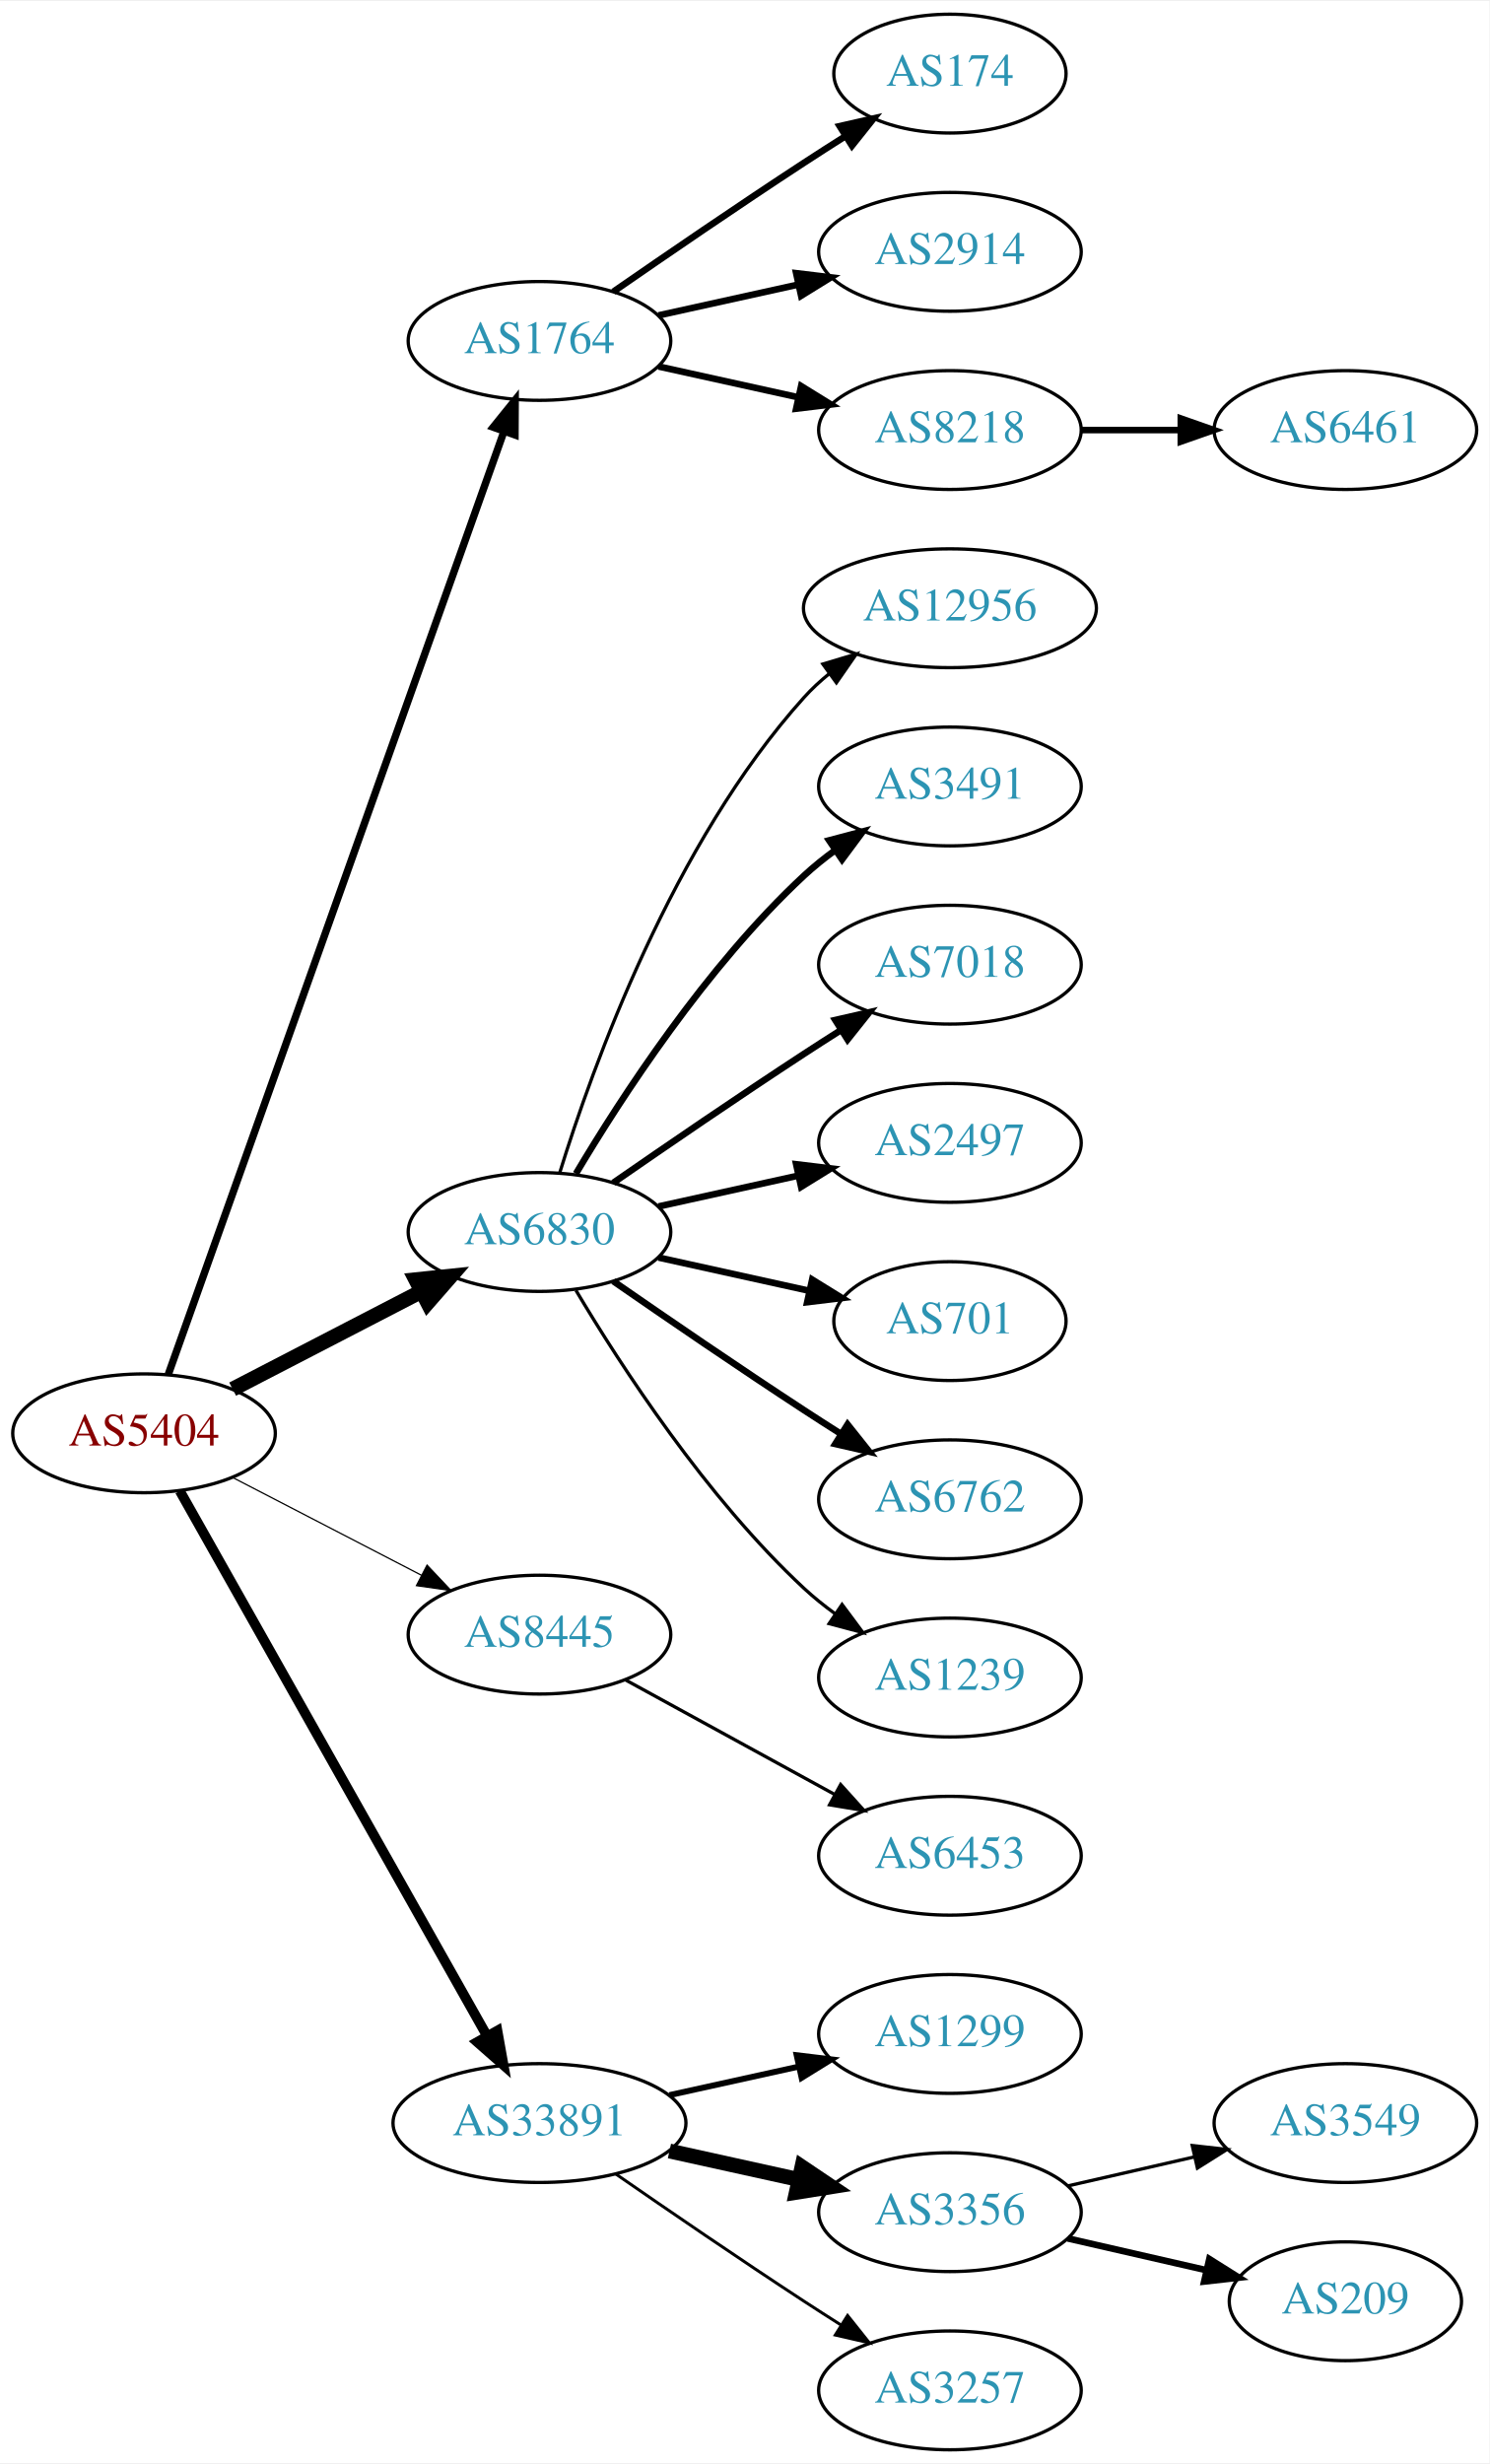
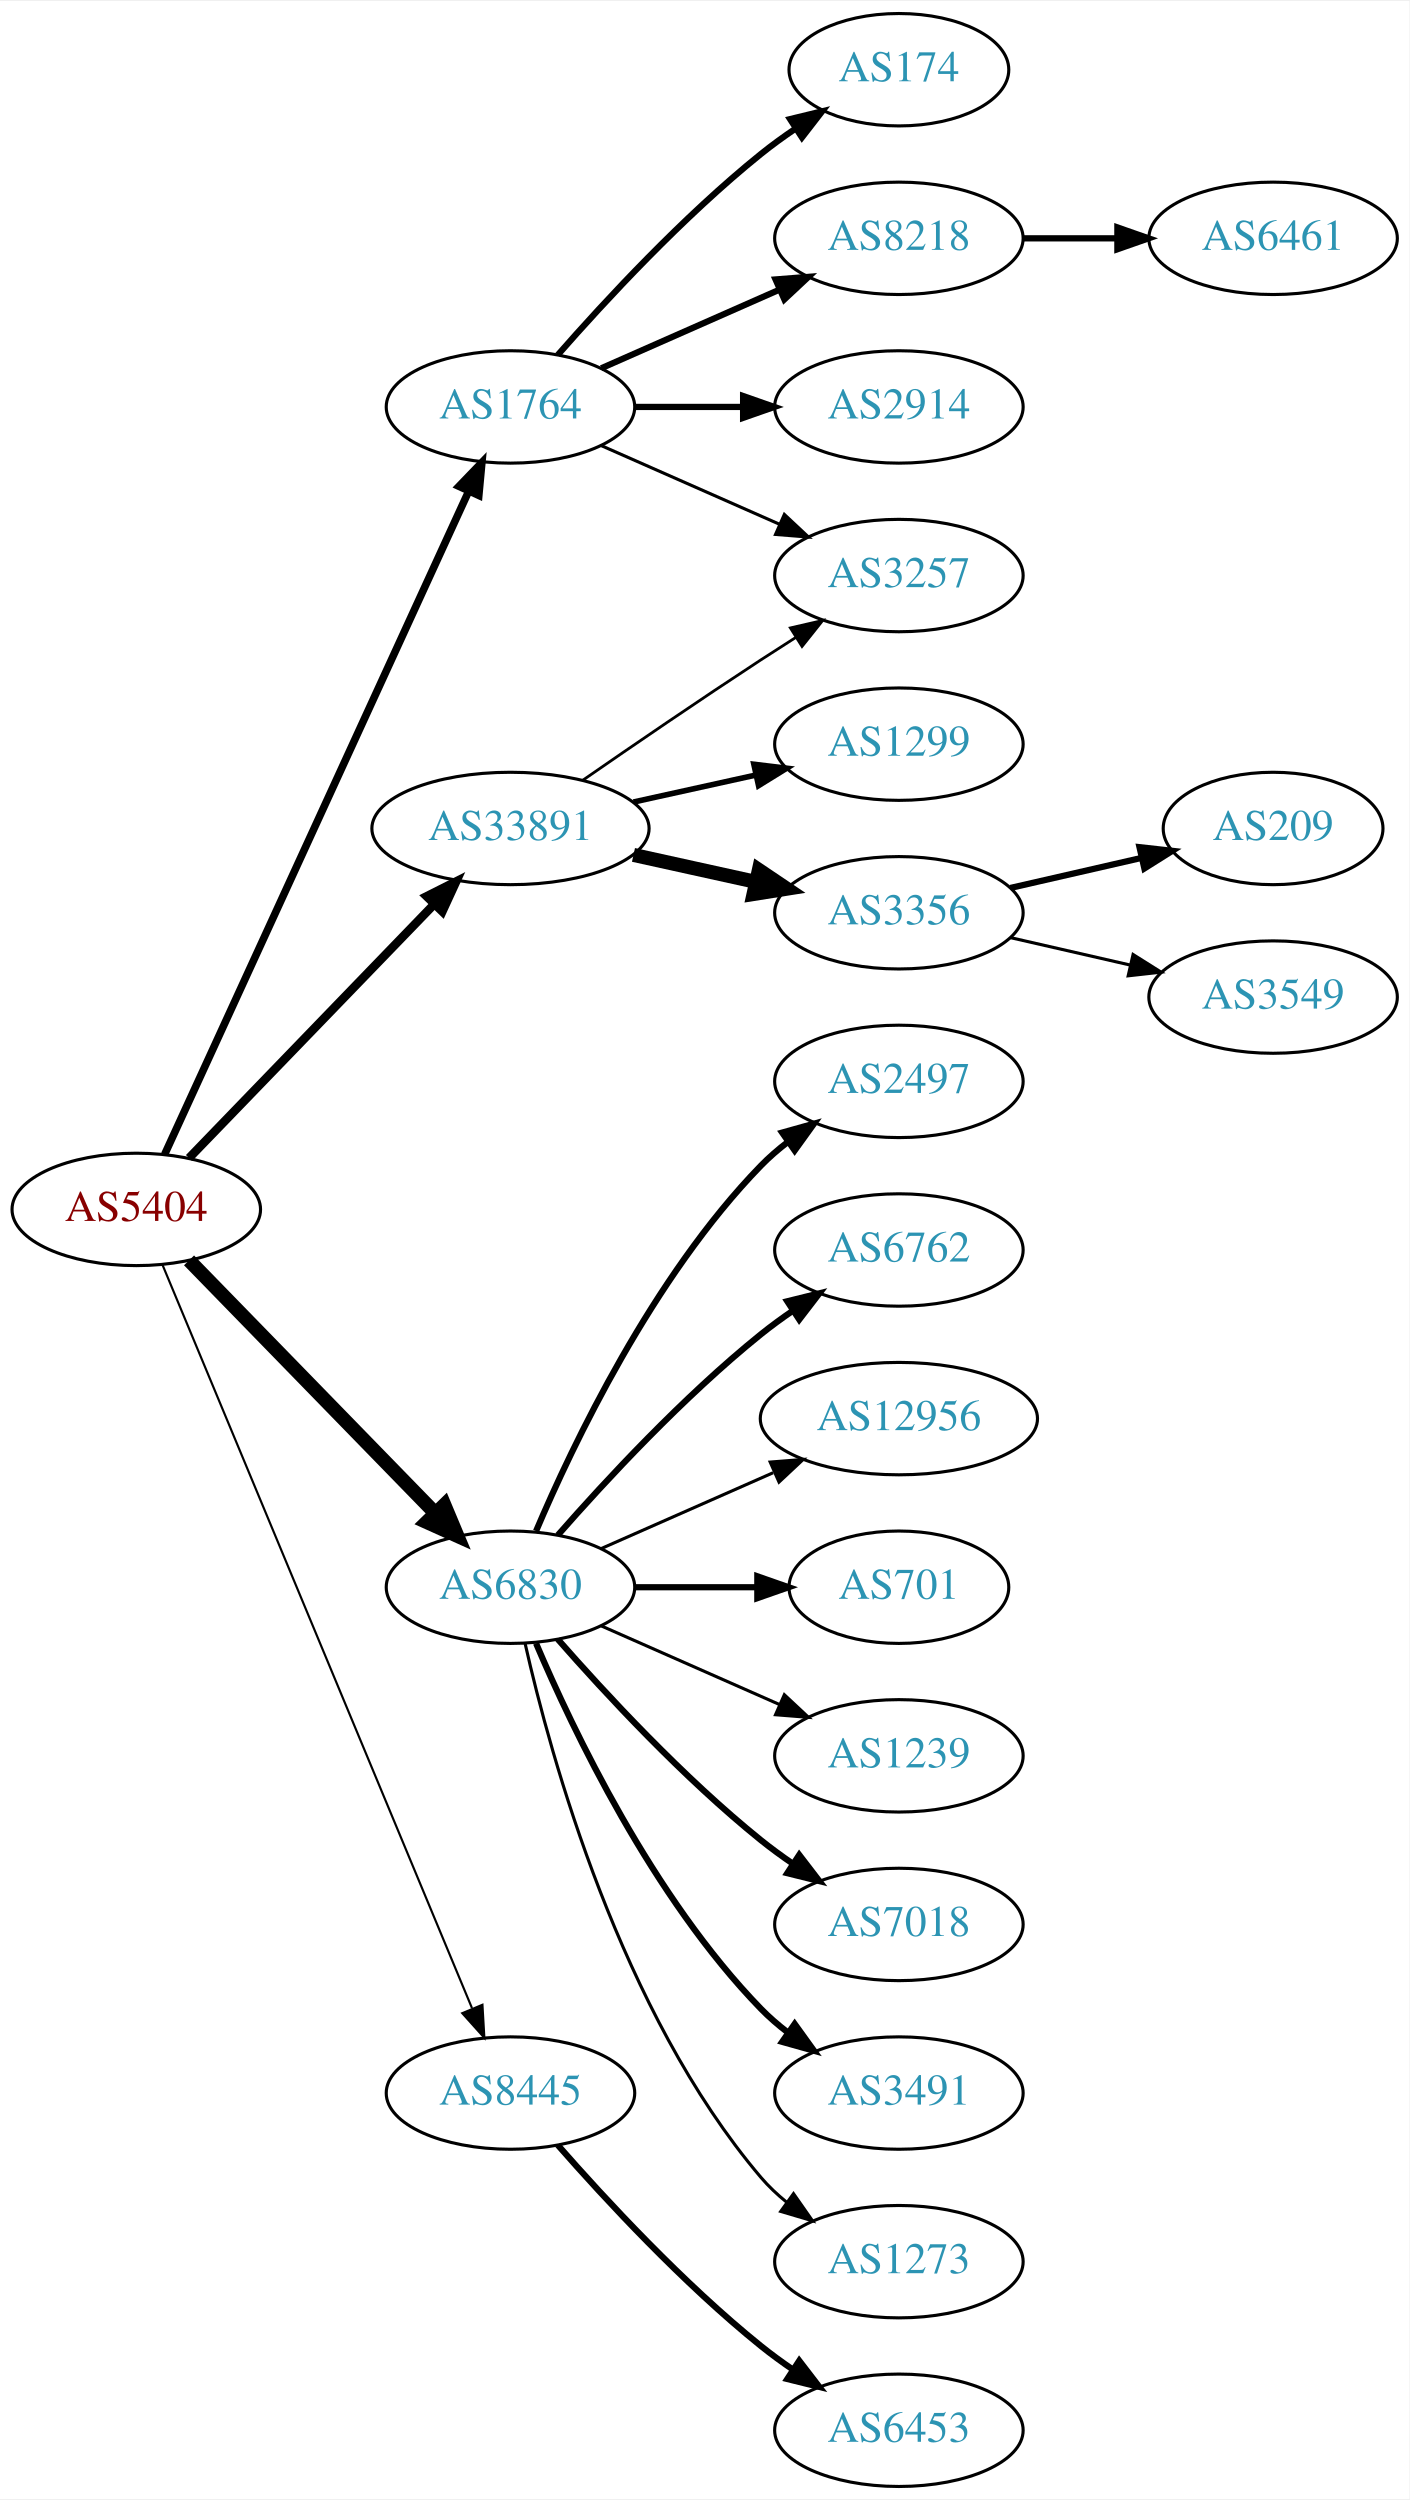
- <svg xmlns="http://www.w3.org/2000/svg" xmlns:xlink="http://www.w3.org/1999/xlink" width="451pt" height="746pt" viewBox="0.00 0.00 451.37 746.00">
-   <g id="graph0" class="graph" transform="scale(1 1) rotate(0) translate(4 742)">
-     <polygon fill="white" stroke="none" points="-4,4 -4,-742 447.37,-742 447.37,4 -4,4" />
+ <svg xmlns="http://www.w3.org/2000/svg" xmlns:xlink="http://www.w3.org/1999/xlink" width="451pt" height="800pt" viewBox="0.00 0.00 451.37 800.00">
+   <g id="graph0" class="graph" transform="scale(1 1) rotate(0) translate(4 796)">
+     <polygon fill="white" stroke="none" points="-4,4 -4,-796 447.37,-796 447.37,4 -4,4" />
    <g id="node1" class="node">
      <g id="a_node1">
        <a xlink:href="/asn/5404" xlink:title="AS5404 ~ ASN conova communications GmbH [AT]">
-           <ellipse fill="#ffffff" stroke="black" cx="39.647" cy="-308" rx="39.794" ry="18" />
-           <text text-anchor="middle" x="39.647" y="-304.3" font-family="Times,serif" font-size="14.00" fill="#880000">AS5404</text>
+           <ellipse fill="#ffffff" stroke="black" cx="39.647" cy="-409" rx="39.794" ry="18" />
+           <text text-anchor="middle" x="39.647" y="-405.3" font-family="Times,serif" font-size="14.00" fill="#880000">AS5404</text>
        </a>
      </g>
    </g>
    <g id="node2" class="node">
      <g id="a_node2">
        <a xlink:href="/asn/1764" xlink:title="AS1764 ~ NEXTLAYER-AS [AT]">
-           <ellipse fill="#ffffff" stroke="black" cx="159.489" cy="-639" rx="39.794" ry="18" />
-           <text text-anchor="middle" x="159.489" y="-635.3" font-family="Times,serif" font-size="14.00" fill="#2c94b3">AS1764</text>
+           <ellipse fill="#ffffff" stroke="black" cx="159.489" cy="-666" rx="39.794" ry="18" />
+           <text text-anchor="middle" x="159.489" y="-662.3" font-family="Times,serif" font-size="14.00" fill="#2c94b3">AS1764</text>
        </a>
      </g>
    </g>
    <g id="edge1" class="edge">
-       <path fill="none" stroke="black" stroke-width="2.25" d="M46.982,-325.796C66.404,-380.35 125.211,-545.528 148.672,-611.425" />
-       <polygon fill="black" stroke="black" stroke-width="2.25" points="145.471,-612.869 152.122,-621.116 152.065,-610.521 145.471,-612.869" />
+       <path fill="none" stroke="black" stroke-width="2.423" d="M48.746,-426.665C68.971,-470.772 121.795,-585.976 146.021,-638.809" />
+       <polygon fill="black" stroke="black" stroke-width="2.423" points="142.983,-640.581 150.333,-648.212 149.346,-637.663 142.983,-640.581" />
    </g>
    <g id="node3" class="node">
      <g id="a_node3">
        <a xlink:href="/asn/6830" xlink:title="AS6830 ~ LGI-UPC [AT]">
-           <ellipse fill="#ffffff" stroke="black" cx="159.489" cy="-369" rx="39.794" ry="18" />
-           <text text-anchor="middle" x="159.489" y="-365.3" font-family="Times,serif" font-size="14.00" fill="#2c94b3">AS6830</text>
+           <ellipse fill="#ffffff" stroke="black" cx="159.489" cy="-288" rx="39.794" ry="18" />
+           <text text-anchor="middle" x="159.489" y="-284.3" font-family="Times,serif" font-size="14.00" fill="#2c94b3">AS6830</text>
        </a>
      </g>
    </g>
    <g id="edge2" class="edge">
-       <path fill="none" stroke="black" stroke-width="4.5" d="M66.507,-321.387C83.316,-330.087 105.431,-341.535 123.764,-351.025" />
-       <polygon fill="black" stroke="black" stroke-width="4.5" points="121.997,-354.544 132.688,-355.645 125.618,-347.551 121.997,-354.544" />
+       <path fill="none" stroke="black" stroke-width="4.5" d="M56.539,-392.681C76.834,-371.843 112.103,-335.628 135.373,-311.736" />
+       <polygon fill="black" stroke="black" stroke-width="4.5" points="138.316,-314.358 142.472,-304.446 132.674,-308.863 138.316,-314.358" />
    </g>
    <g id="node4" class="node">
      <g id="a_node4">
        <a xlink:href="/asn/8445" xlink:title="AS8445 ~ SALZBURG-AG-AS [AT]">
-           <ellipse fill="#ffffff" stroke="black" cx="159.489" cy="-247" rx="39.794" ry="18" />
-           <text text-anchor="middle" x="159.489" y="-243.3" font-family="Times,serif" font-size="14.00" fill="#2c94b3">AS8445</text>
+           <ellipse fill="#ffffff" stroke="black" cx="159.489" cy="-126" rx="39.794" ry="18" />
+           <text text-anchor="middle" x="159.489" y="-122.3" font-family="Times,serif" font-size="14.00" fill="#2c94b3">AS8445</text>
        </a>
      </g>
    </g>
    <g id="edge3" class="edge">
-       <path fill="none" stroke="black" stroke-width="0.375" d="M66.507,-294.613C83.316,-285.913 105.431,-274.465 123.764,-264.975" />
-       <polygon fill="black" stroke="black" stroke-width="0.375" points="125.417,-268.061 132.688,-260.355 122.199,-261.844 125.417,-268.061" />
+       <path fill="none" stroke="black" stroke-width="0.692" d="M48.018,-391.297C67.982,-343.353 123.203,-210.741 147.158,-153.212" />
+       <polygon fill="black" stroke="black" stroke-width="0.692" points="150.507,-154.273 151.12,-143.696 144.045,-151.582 150.507,-154.273" />
    </g>
    <g id="node5" class="node">
      <g id="a_node5">
        <a xlink:href="/asn/33891" xlink:title="AS33891 ~ CORE-BACKBONE GMBH GLOBAL NETWORK [DE]">
-           <ellipse fill="#ffffff" stroke="black" cx="159.489" cy="-99" rx="44.393" ry="18" />
-           <text text-anchor="middle" x="159.489" y="-95.3" font-family="Times,serif" font-size="14.00" fill="#2c94b3">AS33891</text>
+           <ellipse fill="#ffffff" stroke="black" cx="159.489" cy="-531" rx="44.393" ry="18" />
+           <text text-anchor="middle" x="159.489" y="-527.3" font-family="Times,serif" font-size="14.00" fill="#2c94b3">AS33891</text>
        </a>
      </g>
    </g>
    <g id="edge4" class="edge">
-       <path fill="none" stroke="black" stroke-width="3" d="M50.491,-290.54C71.157,-253.888 119.164,-168.746 143.609,-125.39" />
-       <polygon fill="black" stroke="black" stroke-width="3" points="146.727,-126.987 148.59,-116.557 140.629,-123.549 146.727,-126.987" />
+       <path fill="none" stroke="black" stroke-width="2.769" d="M56.539,-425.453C76.721,-446.347 111.71,-482.57 134.982,-506.663" />
+       <polygon fill="black" stroke="black" stroke-width="2.769" points="132.627,-509.263 142.092,-514.024 137.662,-504.4 132.627,-509.263" />
    </g>
    <g id="node6" class="node">
      <g id="a_node6">
        <a xlink:href="/asn/174" xlink:title="AS174 ~ Cogent Communications [US]">
-           <ellipse fill="#ffffff" stroke="black" cx="283.881" cy="-720" rx="35.194" ry="18" />
-           <text text-anchor="middle" x="283.881" y="-716.3" font-family="Times,serif" font-size="14.00" fill="#2c94b3">AS174</text>
+           <ellipse fill="#ffffff" stroke="black" cx="283.881" cy="-774" rx="35.194" ry="18" />
+           <text text-anchor="middle" x="283.881" y="-770.3" font-family="Times,serif" font-size="14.00" fill="#2c94b3">AS174</text>
        </a>
      </g>
    </g>
    <g id="edge5" class="edge">
-       <path fill="none" stroke="black" stroke-width="2" d="M181.846,-653.901C197.697,-664.877 219.9,-680.079 239.685,-693 243.73,-695.642 248.015,-698.385 252.254,-701.067" />
-       <polygon fill="black" stroke="black" stroke-width="2" points="250.469,-704.079 260.799,-706.432 254.191,-698.15 250.469,-704.079" />
+       <path fill="none" stroke="black" stroke-width="2" d="M174.641,-682.663C189.743,-699.894 214.864,-727.024 239.685,-747 243.19,-749.821 247.008,-752.587 250.876,-755.208" />
+       <polygon fill="black" stroke="black" stroke-width="2" points="249.027,-758.18 259.322,-760.682 252.834,-752.306 249.027,-758.18" />
    </g>
    <g id="node7" class="node">
      <g id="a_node7">
+         <a xlink:href="/asn/8218" xlink:title="AS8218 ~ legacy Neotelecoms [FR]">
+           <ellipse fill="#ffffff" stroke="black" cx="283.881" cy="-720" rx="39.794" ry="18" />
+           <text text-anchor="middle" x="283.881" y="-716.3" font-family="Times,serif" font-size="14.00" fill="#2c94b3">AS8218</text>
+         </a>
+       </g>
+     </g>
+     <g id="edge6" class="edge">
+       <path fill="none" stroke="black" stroke-width="2" d="M188.568,-678.389C205.516,-685.866 227.313,-695.483 245.683,-703.588" />
+       <polygon fill="black" stroke="black" stroke-width="2" points="244.371,-706.834 254.933,-707.669 247.196,-700.43 244.371,-706.834" />
+     </g>
+     <g id="node8" class="node">
+       <g id="a_node8">
        <a xlink:href="/asn/2914" xlink:title="AS2914 ~ NTT America, Inc. [US]">
          <ellipse fill="#ffffff" stroke="black" cx="283.881" cy="-666" rx="39.794" ry="18" />
          <text text-anchor="middle" x="283.881" y="-662.3" font-family="Times,serif" font-size="14.00" fill="#2c94b3">AS2914</text>
        </a>
      </g>
    </g>
-     <g id="edge6" class="edge">
-       <path fill="none" stroke="black" stroke-width="2" d="M195.562,-646.737C208.749,-649.646 223.929,-652.995 237.894,-656.076" />
-       <polygon fill="black" stroke="black" stroke-width="2" points="237.284,-659.525 247.803,-658.262 238.792,-652.69 237.284,-659.525" />
-     </g>
-     <g id="node8" class="node">
-       <g id="a_node8">
-         <a xlink:href="/asn/8218" xlink:title="AS8218 ~ legacy Neotelecoms [FR]">
+     <g id="edge7" class="edge">
+       <path fill="none" stroke="black" stroke-width="2" d="M199.215,-666C210.153,-666 222.204,-666 233.67,-666" />
+       <polygon fill="black" stroke="black" stroke-width="2" points="233.987,-669.5 243.987,-666 233.987,-662.5 233.987,-669.5" />
+     </g>
+     <g id="node9" class="node">
+       <g id="a_node9">
+         <a xlink:href="/asn/3257" xlink:title="AS3257 ~ GTT [DE]">
          <ellipse fill="#ffffff" stroke="black" cx="283.881" cy="-612" rx="39.794" ry="18" />
-           <text text-anchor="middle" x="283.881" y="-608.3" font-family="Times,serif" font-size="14.00" fill="#2c94b3">AS8218</text>
-         </a>
-       </g>
-     </g>
-     <g id="edge7" class="edge">
-       <path fill="none" stroke="black" stroke-width="2" d="M195.562,-631.263C208.749,-628.354 223.929,-625.005 237.894,-621.924" />
-       <polygon fill="black" stroke="black" stroke-width="2" points="238.792,-625.31 247.803,-619.738 237.284,-618.475 238.792,-625.31" />
-     </g>
-     <g id="node10" class="node">
-       <g id="a_node10">
-         <a xlink:href="/asn/12956" xlink:title="AS12956 ~ TELXIUS [ES]">
-           <ellipse fill="#ffffff" stroke="black" cx="283.881" cy="-558" rx="44.393" ry="18" />
-           <text text-anchor="middle" x="283.881" y="-554.3" font-family="Times,serif" font-size="14.00" fill="#2c94b3">AS12956</text>
-         </a>
-       </g>
-     </g>
-     <g id="edge9" class="edge">
-       <path fill="none" stroke="black" d="M165.627,-386.94C175.529,-418.979 199.867,-486.812 239.685,-531 242.005,-533.575 244.627,-535.994 247.404,-538.244" />
-       <polygon fill="black" stroke="black" points="245.37,-541.092 255.519,-544.132 249.48,-535.426 245.37,-541.092" />
+           <text text-anchor="middle" x="283.881" y="-608.3" font-family="Times,serif" font-size="14.00" fill="#2c94b3">AS3257</text>
+         </a>
+       </g>
+     </g>
+     <g id="edge8" class="edge">
+       <path fill="none" stroke="black" d="M188.568,-653.611C205.516,-646.134 227.313,-636.517 245.683,-628.412" />
+       <polygon fill="black" stroke="black" points="247.196,-631.57 254.933,-624.331 244.371,-625.166 247.196,-631.57" />
    </g>
    <g id="node11" class="node">
      <g id="a_node11">
-         <a xlink:href="/asn/3491" xlink:title="AS3491 ~ PCCW Global, Inc. [US]">
-           <ellipse fill="#ffffff" stroke="black" cx="283.881" cy="-504" rx="39.794" ry="18" />
-           <text text-anchor="middle" x="283.881" y="-500.3" font-family="Times,serif" font-size="14.00" fill="#2c94b3">AS3491</text>
+         <a xlink:href="/asn/2497" xlink:title="AS2497 ~ Internet Initiative Japan Inc. [JP]">
+           <ellipse fill="#ffffff" stroke="black" cx="283.881" cy="-450" rx="39.794" ry="18" />
+           <text text-anchor="middle" x="283.881" y="-446.3" font-family="Times,serif" font-size="14.00" fill="#2c94b3">AS2497</text>
        </a>
      </g>
    </g>
    <g id="edge10" class="edge">
-       <path fill="none" stroke="black" stroke-width="2" d="M170.535,-386.671C184.106,-409.472 210.038,-449.472 239.685,-477 242.591,-479.699 245.805,-482.28 249.129,-484.703" />
-       <polygon fill="black" stroke="black" stroke-width="2" points="247.264,-487.667 257.507,-490.375 251.188,-481.87 247.264,-487.667" />
+       <path fill="none" stroke="black" stroke-width="2" d="M167.68,-305.975C179.446,-333.682 205.021,-387.348 239.685,-423 242.305,-425.695 245.246,-428.239 248.329,-430.608" />
+       <polygon fill="black" stroke="black" stroke-width="2" points="246.495,-433.597 256.697,-436.455 250.504,-427.859 246.495,-433.597" />
    </g>
    <g id="node12" class="node">
      <g id="a_node12">
-         <a xlink:href="/asn/7018" xlink:title="AS7018 ~ AT&amp;T Services, Inc. [US]">
-           <ellipse fill="#ffffff" stroke="black" cx="283.881" cy="-450" rx="39.794" ry="18" />
-           <text text-anchor="middle" x="283.881" y="-446.3" font-family="Times,serif" font-size="14.00" fill="#2c94b3">AS7018</text>
+         <a xlink:href="/asn/6762" xlink:title="AS6762 ~ TELECOM ITALIA SPARKLE S.p.A. [IT]">
+           <ellipse fill="#ffffff" stroke="black" cx="283.881" cy="-396" rx="39.794" ry="18" />
+           <text text-anchor="middle" x="283.881" y="-392.3" font-family="Times,serif" font-size="14.00" fill="#2c94b3">AS6762</text>
        </a>
      </g>
    </g>
    <g id="edge11" class="edge">
-       <path fill="none" stroke="black" stroke-width="2" d="M181.846,-383.901C197.697,-394.877 219.9,-410.079 239.685,-423 243.267,-425.339 247.038,-427.759 250.798,-430.144" />
-       <polygon fill="black" stroke="black" stroke-width="2" points="249.131,-433.231 259.459,-435.596 252.86,-427.307 249.131,-433.231" />
+       <path fill="none" stroke="black" stroke-width="2" d="M174.641,-304.663C189.743,-321.894 214.864,-349.024 239.685,-369 242.941,-371.62 246.466,-374.192 250.05,-376.646" />
+       <polygon fill="black" stroke="black" stroke-width="2" points="248.138,-379.577 258.423,-382.121 251.969,-373.719 248.138,-379.577" />
    </g>
    <g id="node13" class="node">
      <g id="a_node13">
-         <a xlink:href="/asn/2497" xlink:title="AS2497 ~ Internet Initiative Japan Inc. [JP]">
-           <ellipse fill="#ffffff" stroke="black" cx="283.881" cy="-396" rx="39.794" ry="18" />
-           <text text-anchor="middle" x="283.881" y="-392.3" font-family="Times,serif" font-size="14.00" fill="#2c94b3">AS2497</text>
+         <a xlink:href="/asn/12956" xlink:title="AS12956 ~ TELXIUS [ES]">
+           <ellipse fill="#ffffff" stroke="black" cx="283.881" cy="-342" rx="44.393" ry="18" />
+           <text text-anchor="middle" x="283.881" y="-338.3" font-family="Times,serif" font-size="14.00" fill="#2c94b3">AS12956</text>
        </a>
      </g>
    </g>
    <g id="edge12" class="edge">
-       <path fill="none" stroke="black" stroke-width="2" d="M195.562,-376.737C208.749,-379.646 223.929,-382.995 237.894,-386.076" />
-       <polygon fill="black" stroke="black" stroke-width="2" points="237.284,-389.525 247.803,-388.262 238.792,-382.69 237.284,-389.525" />
+       <path fill="none" stroke="black" d="M188.568,-300.389C204.884,-307.587 225.695,-316.769 243.614,-324.675" />
+       <polygon fill="black" stroke="black" points="242.663,-328.081 253.225,-328.916 245.489,-321.677 242.663,-328.081" />
    </g>
    <g id="node14" class="node">
      <g id="a_node14">
        <a xlink:href="/asn/701" xlink:title="AS701 ~ UUNET [US]">
-           <ellipse fill="#ffffff" stroke="black" cx="283.881" cy="-342" rx="35.194" ry="18" />
-           <text text-anchor="middle" x="283.881" y="-338.3" font-family="Times,serif" font-size="14.00" fill="#2c94b3">AS701</text>
+           <ellipse fill="#ffffff" stroke="black" cx="283.881" cy="-288" rx="35.194" ry="18" />
+           <text text-anchor="middle" x="283.881" y="-284.3" font-family="Times,serif" font-size="14.00" fill="#2c94b3">AS701</text>
        </a>
      </g>
    </g>
    <g id="edge13" class="edge">
-       <path fill="none" stroke="black" stroke-width="2" d="M195.562,-361.263C209.795,-358.123 226.35,-354.471 241.194,-351.196" />
-       <polygon fill="black" stroke="black" stroke-width="2" points="242.137,-354.572 251.148,-349 240.629,-347.737 242.137,-354.572" />
+       <path fill="none" stroke="black" stroke-width="2" d="M199.215,-288C211.704,-288 225.642,-288 238.506,-288" />
+       <polygon fill="black" stroke="black" stroke-width="2" points="238.544,-291.5 248.544,-288 238.544,-284.5 238.544,-291.5" />
    </g>
    <g id="node15" class="node">
      <g id="a_node15">
-         <a xlink:href="/asn/6762" xlink:title="AS6762 ~ TELECOM ITALIA SPARKLE S.p.A. [IT]">
-           <ellipse fill="#ffffff" stroke="black" cx="283.881" cy="-288" rx="39.794" ry="18" />
-           <text text-anchor="middle" x="283.881" y="-284.3" font-family="Times,serif" font-size="14.00" fill="#2c94b3">AS6762</text>
-         </a>
-       </g>
-     </g>
-     <g id="edge14" class="edge">
-       <path fill="none" stroke="black" stroke-width="2" d="M181.846,-354.099C197.697,-343.123 219.9,-327.921 239.685,-315 243.267,-312.661 247.038,-310.241 250.798,-307.856" />
-       <polygon fill="black" stroke="black" stroke-width="2" points="252.86,-310.693 259.459,-302.404 249.131,-304.769 252.86,-310.693" />
-     </g>
-     <g id="node16" class="node">
-       <g id="a_node16">
        <a xlink:href="/asn/1239" xlink:title="AS1239 ~ Sprint [US]">
          <ellipse fill="#ffffff" stroke="black" cx="283.881" cy="-234" rx="39.794" ry="18" />
          <text text-anchor="middle" x="283.881" y="-230.3" font-family="Times,serif" font-size="14.00" fill="#2c94b3">AS1239</text>
        </a>
      </g>
    </g>
+     <g id="edge14" class="edge">
+       <path fill="none" stroke="black" d="M188.568,-275.611C205.516,-268.134 227.313,-258.517 245.683,-250.412" />
+       <polygon fill="black" stroke="black" points="247.196,-253.57 254.933,-246.331 244.371,-247.166 247.196,-253.57" />
+     </g>
+     <g id="node16" class="node">
+       <g id="a_node16">
+         <a xlink:href="/asn/7018" xlink:title="AS7018 ~ AT&amp;T Services, Inc. [US]">
+           <ellipse fill="#ffffff" stroke="black" cx="283.881" cy="-180" rx="39.794" ry="18" />
+           <text text-anchor="middle" x="283.881" y="-176.3" font-family="Times,serif" font-size="14.00" fill="#2c94b3">AS7018</text>
+         </a>
+       </g>
+     </g>
    <g id="edge15" class="edge">
-       <path fill="none" stroke="black" d="M170.535,-351.329C184.106,-328.528 210.038,-288.528 239.685,-261 242.591,-258.301 245.805,-255.72 249.129,-253.297" />
-       <polygon fill="black" stroke="black" points="251.188,-256.13 257.507,-247.625 247.264,-250.333 251.188,-256.13" />
+       <path fill="none" stroke="black" stroke-width="2" d="M174.641,-271.337C189.743,-254.106 214.864,-226.976 239.685,-207 242.941,-204.38 246.466,-201.808 250.05,-199.354" />
+       <polygon fill="black" stroke="black" stroke-width="2" points="251.969,-202.281 258.423,-193.879 248.138,-196.423 251.969,-202.281" />
    </g>
    <g id="node17" class="node">
      <g id="a_node17">
-         <a xlink:href="/asn/6453" xlink:title="AS6453 ~ TATA COMMUNICATIONS (AMERICA) INC [US]">
-           <ellipse fill="#ffffff" stroke="black" cx="283.881" cy="-180" rx="39.794" ry="18" />
-           <text text-anchor="middle" x="283.881" y="-176.3" font-family="Times,serif" font-size="14.00" fill="#2c94b3">AS6453</text>
+         <a xlink:href="/asn/3491" xlink:title="AS3491 ~ PCCW Global, Inc. [US]">
+           <ellipse fill="#ffffff" stroke="black" cx="283.881" cy="-126" rx="39.794" ry="18" />
+           <text text-anchor="middle" x="283.881" y="-122.3" font-family="Times,serif" font-size="14.00" fill="#2c94b3">AS3491</text>
        </a>
      </g>
    </g>
    <g id="edge16" class="edge">
-       <path fill="none" stroke="black" d="M185.552,-233.28C203.868,-223.253 228.911,-209.544 249.008,-198.543" />
-       <polygon fill="black" stroke="black" points="250.76,-201.574 257.851,-193.702 247.399,-195.434 250.76,-201.574" />
+       <path fill="none" stroke="black" stroke-width="2" d="M167.68,-270.025C179.446,-242.318 205.021,-188.652 239.685,-153 242.305,-150.305 245.246,-147.761 248.329,-145.392" />
+       <polygon fill="black" stroke="black" stroke-width="2" points="250.504,-148.141 256.697,-139.545 246.495,-142.403 250.504,-148.141" />
    </g>
    <g id="node18" class="node">
      <g id="a_node18">
-         <a xlink:href="/asn/1299" xlink:title="AS1299 ~ Telia Carrier [EU]">
-           <ellipse fill="#ffffff" stroke="black" cx="283.881" cy="-126" rx="39.794" ry="18" />
-           <text text-anchor="middle" x="283.881" y="-122.3" font-family="Times,serif" font-size="14.00" fill="#2c94b3">AS1299</text>
+         <a xlink:href="/asn/1273" xlink:title="AS1273 ~ Vodafone Group PLC [EU]">
+           <ellipse fill="#ffffff" stroke="black" cx="283.881" cy="-72" rx="39.794" ry="18" />
+           <text text-anchor="middle" x="283.881" y="-68.3" font-family="Times,serif" font-size="14.00" fill="#2c94b3">AS1273</text>
        </a>
      </g>
    </g>
    <g id="edge17" class="edge">
-       <path fill="none" stroke="black" stroke-width="1.8" d="M198.879,-107.469C211.27,-110.202 225.117,-113.257 237.937,-116.085" />
-       <polygon fill="black" stroke="black" stroke-width="1.8" points="237.433,-119.558 247.952,-118.295 238.941,-112.722 237.433,-119.558" />
+       <path fill="none" stroke="black" d="M164.183,-269.925C172.323,-233.852 194.756,-151.86 239.685,-99 242.119,-96.136 244.936,-93.479 247.941,-91.039" />
+       <polygon fill="black" stroke="black" points="250.129,-93.776 256.201,-85.094 246.04,-88.095 250.129,-93.776" />
    </g>
    <g id="node19" class="node">
      <g id="a_node19">
-         <a xlink:href="/asn/3356" xlink:title="AS3356 ~ Level 3 Parent, LLC [US]">
-           <ellipse fill="#ffffff" stroke="black" cx="283.881" cy="-72" rx="39.794" ry="18" />
-           <text text-anchor="middle" x="283.881" y="-68.3" font-family="Times,serif" font-size="14.00" fill="#2c94b3">AS3356</text>
+         <a xlink:href="/asn/6453" xlink:title="AS6453 ~ TATA COMMUNICATIONS (AMERICA) INC [US]">
+           <ellipse fill="#ffffff" stroke="black" cx="283.881" cy="-18" rx="39.794" ry="18" />
+           <text text-anchor="middle" x="283.881" y="-14.3" font-family="Times,serif" font-size="14.00" fill="#2c94b3">AS6453</text>
        </a>
      </g>
    </g>
    <g id="edge18" class="edge">
-       <path fill="none" stroke="black" stroke-width="4.5" d="M198.879,-90.531C211.27,-87.798 225.117,-84.743 237.937,-81.915" />
-       <polygon fill="black" stroke="black" stroke-width="4.5" points="239.035,-85.705 247.952,-79.706 237.338,-78.015 239.035,-85.705" />
+       <path fill="none" stroke="black" stroke-width="2" d="M174.641,-109.337C189.743,-92.106 214.864,-64.976 239.685,-45 242.941,-42.38 246.466,-39.808 250.05,-37.354" />
+       <polygon fill="black" stroke="black" stroke-width="2" points="251.969,-40.281 258.423,-31.879 248.138,-34.423 251.969,-40.281" />
+     </g>
+     <g id="edge21" class="edge">
+       <path fill="none" stroke="black" stroke-width="0.9" d="M182.52,-546.367C198.322,-557.305 220.179,-572.261 239.685,-585 243.267,-587.339 247.038,-589.759 250.798,-592.144" />
+       <polygon fill="black" stroke="black" stroke-width="0.9" points="249.131,-595.231 259.459,-597.596 252.86,-589.307 249.131,-595.231" />
    </g>
    <g id="node20" class="node">
      <g id="a_node20">
-         <a xlink:href="/asn/3257" xlink:title="AS3257 ~ GTT [DE]">
-           <ellipse fill="#ffffff" stroke="black" cx="283.881" cy="-18" rx="39.794" ry="18" />
-           <text text-anchor="middle" x="283.881" y="-14.3" font-family="Times,serif" font-size="14.00" fill="#2c94b3">AS3257</text>
+         <a xlink:href="/asn/1299" xlink:title="AS1299 ~ Telia Carrier [EU]">
+           <ellipse fill="#ffffff" stroke="black" cx="283.881" cy="-558" rx="39.794" ry="18" />
+           <text text-anchor="middle" x="283.881" y="-554.3" font-family="Times,serif" font-size="14.00" fill="#2c94b3">AS1299</text>
        </a>
      </g>
    </g>
    <g id="edge19" class="edge">
-       <path fill="none" stroke="black" stroke-width="0.9" d="M182.52,-83.633C198.322,-72.695 220.179,-57.739 239.685,-45 243.267,-42.661 247.038,-40.241 250.798,-37.856" />
-       <polygon fill="black" stroke="black" stroke-width="0.9" points="252.86,-40.693 259.459,-32.404 249.131,-34.769 252.86,-40.693" />
-     </g>
-     <g id="node9" class="node">
-       <g id="a_node9">
-         <a xlink:href="/asn/6461" xlink:title="AS6461 ~ Zayo Bandwidth [US]">
-           <ellipse fill="#ffffff" stroke="black" cx="403.724" cy="-612" rx="39.794" ry="18" />
-           <text text-anchor="middle" x="403.724" y="-608.3" font-family="Times,serif" font-size="14.00" fill="#2c94b3">AS6461</text>
-         </a>
-       </g>
-     </g>
-     <g id="edge8" class="edge">
-       <path fill="none" stroke="black" stroke-width="2" d="M323.794,-612C333.347,-612 343.697,-612 353.659,-612" />
-       <polygon fill="black" stroke="black" stroke-width="2" points="353.852,-615.5 363.852,-612 353.852,-608.5 353.852,-615.5" />
+       <path fill="none" stroke="black" stroke-width="1.8" d="M198.879,-539.469C211.27,-542.202 225.117,-545.257 237.937,-548.085" />
+       <polygon fill="black" stroke="black" stroke-width="1.8" points="237.433,-551.558 247.952,-550.295 238.941,-544.722 237.433,-551.558" />
    </g>
    <g id="node21" class="node">
      <g id="a_node21">
-         <a xlink:href="/asn/3549" xlink:title="AS3549 ~ Level 3 Parent, LLC [US]">
-           <ellipse fill="#ffffff" stroke="black" cx="403.724" cy="-99" rx="39.794" ry="18" />
-           <text text-anchor="middle" x="403.724" y="-95.3" font-family="Times,serif" font-size="14.00" fill="#2c94b3">AS3549</text>
+         <a xlink:href="/asn/3356" xlink:title="AS3356 ~ Level 3 Parent, LLC [US]">
+           <ellipse fill="#ffffff" stroke="black" cx="283.881" cy="-504" rx="39.794" ry="18" />
+           <text text-anchor="middle" x="283.881" y="-500.3" font-family="Times,serif" font-size="14.00" fill="#2c94b3">AS3356</text>
        </a>
      </g>
    </g>
    <g id="edge20" class="edge">
-       <path fill="none" stroke="black" d="M319.6,-79.955C331.6,-82.704 345.221,-85.825 357.914,-88.733" />
-       <polygon fill="black" stroke="black" points="357.316,-92.187 367.845,-91.009 358.88,-85.364 357.316,-92.187" />
+       <path fill="none" stroke="black" stroke-width="4.5" d="M198.879,-522.531C211.27,-519.798 225.117,-516.743 237.937,-513.915" />
+       <polygon fill="black" stroke="black" stroke-width="4.5" points="239.035,-517.705 247.952,-511.705 237.338,-510.015 239.035,-517.705" />
+     </g>
+     <g id="node10" class="node">
+       <g id="a_node10">
+         <a xlink:href="/asn/6461" xlink:title="AS6461 ~ Zayo Bandwidth [US]">
+           <ellipse fill="#ffffff" stroke="black" cx="403.724" cy="-720" rx="39.794" ry="18" />
+           <text text-anchor="middle" x="403.724" y="-716.3" font-family="Times,serif" font-size="14.00" fill="#2c94b3">AS6461</text>
+         </a>
+       </g>
+     </g>
+     <g id="edge9" class="edge">
+       <path fill="none" stroke="black" stroke-width="2" d="M323.794,-720C333.347,-720 343.697,-720 353.659,-720" />
+       <polygon fill="black" stroke="black" stroke-width="2" points="353.852,-723.5 363.852,-720 353.852,-716.5 353.852,-723.5" />
    </g>
    <g id="node22" class="node">
      <g id="a_node22">
        <a xlink:href="/asn/209" xlink:title="AS209 ~ CenturyLink Communications, LLC [US]">
-           <ellipse fill="#ffffff" stroke="black" cx="403.724" cy="-45" rx="35.194" ry="18" />
-           <text text-anchor="middle" x="403.724" y="-41.3" font-family="Times,serif" font-size="14.00" fill="#2c94b3">AS209</text>
-         </a>
-       </g>
-     </g>
-     <g id="edge21" class="edge">
-       <path fill="none" stroke="black" stroke-width="2" d="M319.6,-64.045C332.693,-61.045 347.715,-57.603 361.356,-54.478" />
-       <polygon fill="black" stroke="black" stroke-width="2" points="362.497,-57.807 371.463,-52.162 360.934,-50.984 362.497,-57.807" />
+           <ellipse fill="#ffffff" stroke="black" cx="403.724" cy="-531" rx="35.194" ry="18" />
+           <text text-anchor="middle" x="403.724" y="-527.3" font-family="Times,serif" font-size="14.00" fill="#2c94b3">AS209</text>
+         </a>
+       </g>
+     </g>
+     <g id="edge22" class="edge">
+       <path fill="none" stroke="black" stroke-width="2" d="M319.6,-511.955C332.693,-514.955 347.715,-518.396 361.356,-521.522" />
+       <polygon fill="black" stroke="black" stroke-width="2" points="360.934,-525.016 371.463,-523.838 362.497,-518.193 360.934,-525.016" />
+     </g>
+     <g id="node23" class="node">
+       <g id="a_node23">
+         <a xlink:href="/asn/3549" xlink:title="AS3549 ~ Level 3 Parent, LLC [US]">
+           <ellipse fill="#ffffff" stroke="black" cx="403.724" cy="-477" rx="39.794" ry="18" />
+           <text text-anchor="middle" x="403.724" y="-473.3" font-family="Times,serif" font-size="14.00" fill="#2c94b3">AS3549</text>
+         </a>
+       </g>
+     </g>
+     <g id="edge23" class="edge">
+       <path fill="none" stroke="black" d="M319.6,-496.045C331.6,-493.296 345.221,-490.175 357.914,-487.267" />
+       <polygon fill="black" stroke="black" points="358.88,-490.636 367.845,-484.991 357.316,-483.813 358.88,-490.636" />
    </g>
  </g>
</svg>
